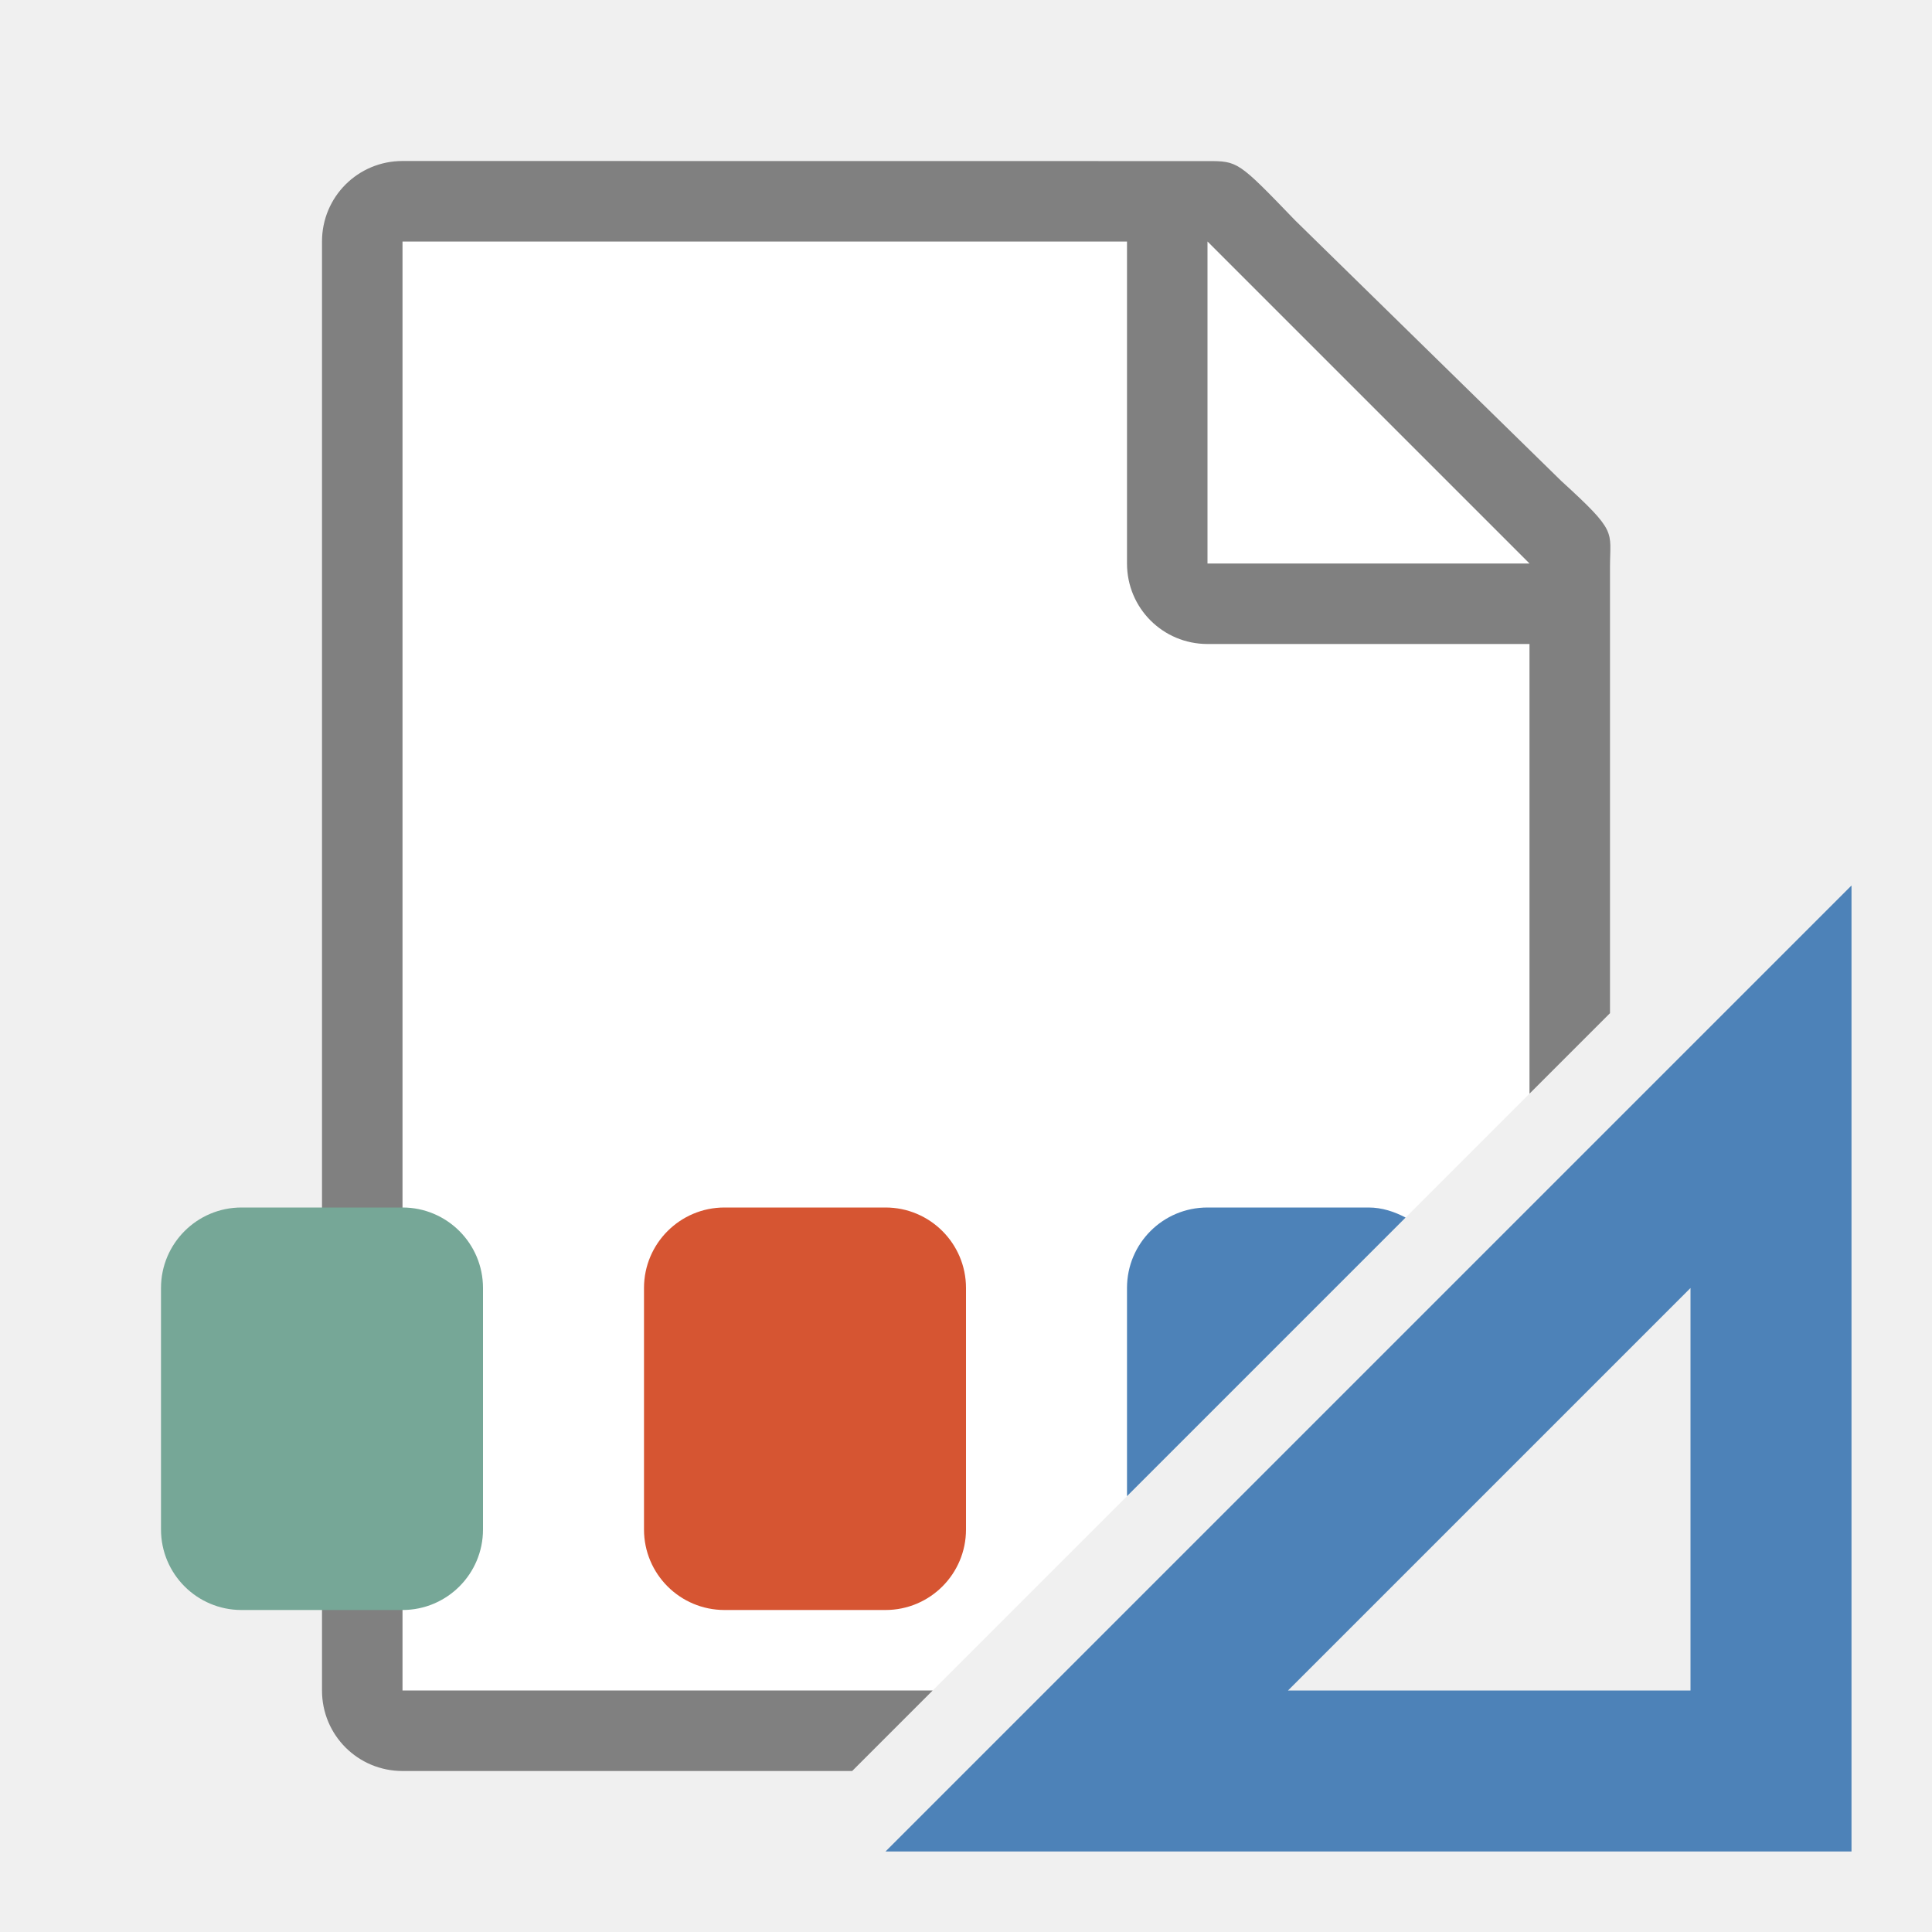
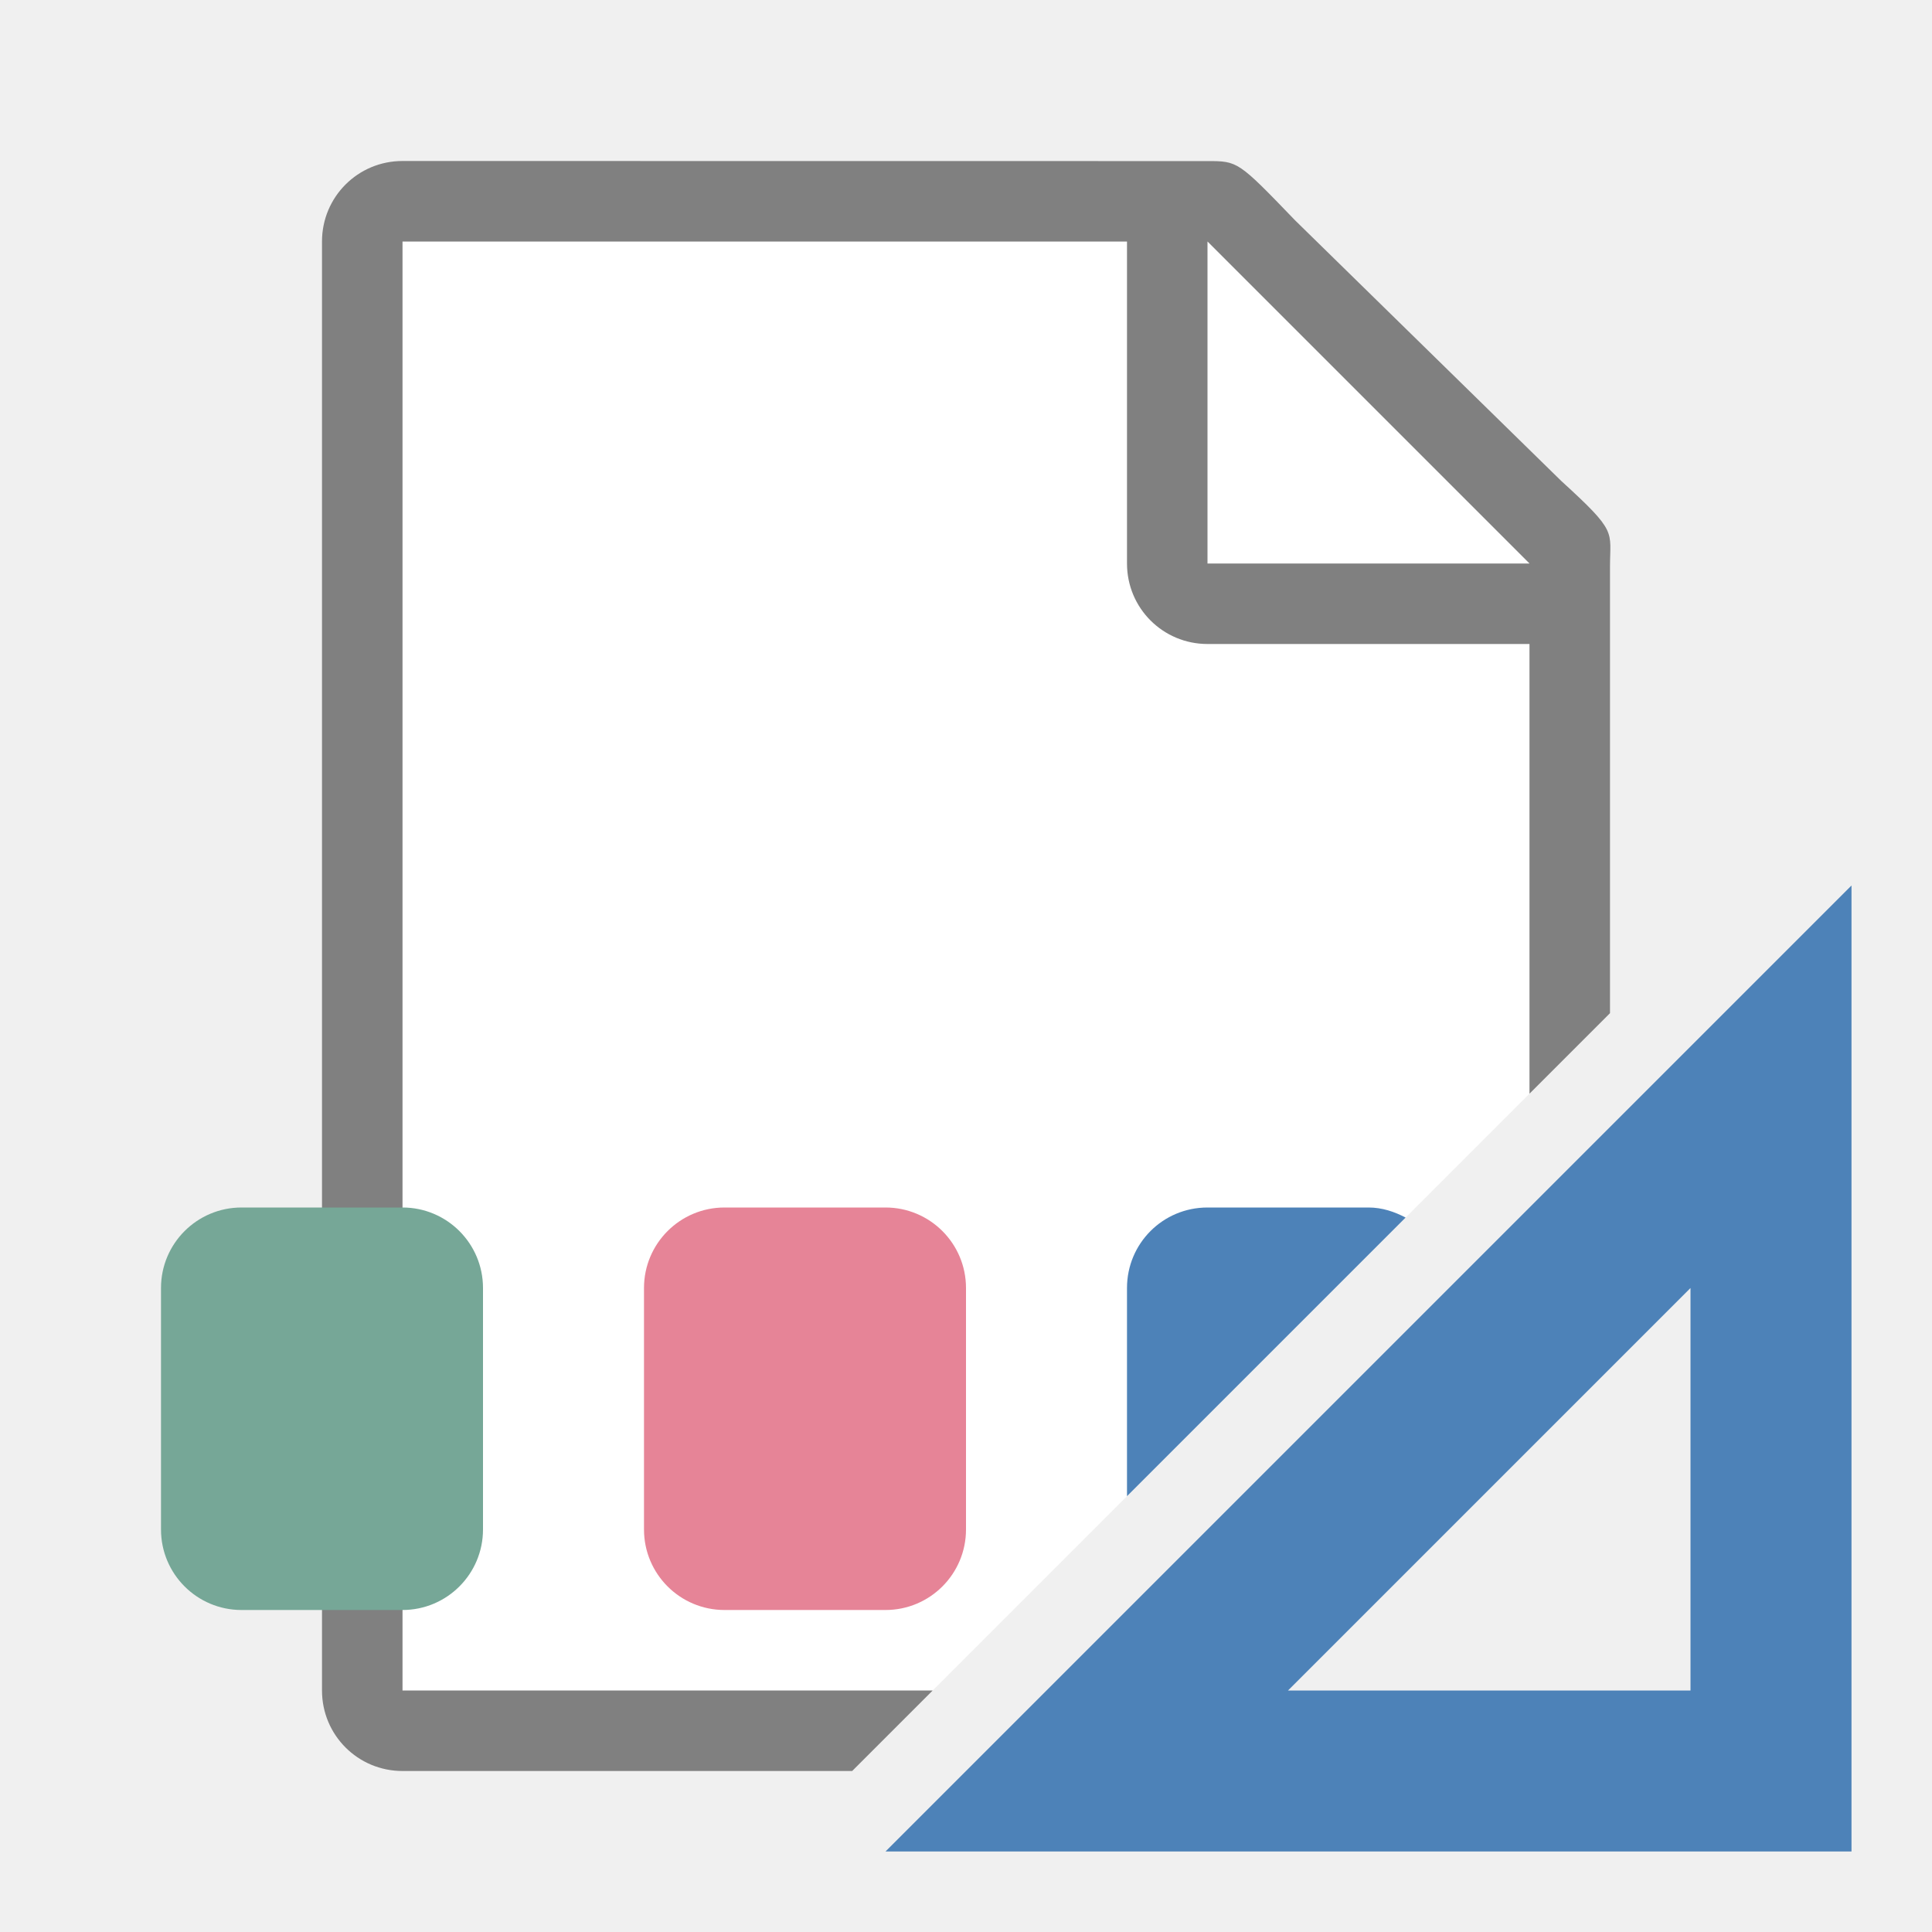
<svg xmlns="http://www.w3.org/2000/svg" viewBox="0 0 24 24">
  <path d="m5 3v18h6.586l7.414-7.414v-6.857l-4-3.729z" fill="#fff" />
  <path d="m5 2c-.554 0-1 .446-1 1v18c0 .554.446 1 1 1h5.586l1-1h-6.586v-18h9v4c0 .554.446 1 1 1h4v5.586l1-1v-1.695-3.641-.209c0-.451.098-.425-.605-1.066l-3.307-3.238c-.71-.737-.71-.736-1.094-.736h-.332-.662z" fill="#808080" />
  <path d="m15 7h4l-4-4z" fill="#fff" fill-rule="evenodd" />
  <rect fill="#76a797" height="5" ry="1" width="4" x="2" y="15" />
-   <rect fill="#d65532" height="5" ry="1" width="4" x="8" y="15" />
+   <rect fill="#e68497" height="5" ry="1" width="4" x="8" y="15" />
  <g fill="#4d82b8">
    <path d="m15 15c-.554 0-1 .446-1 1v2.586l3.461-3.461c-.139-.073-.292-.125-.461-.125z" />
    <path d="m23 11-12 12h12zm-2 5v5h-5z" fill-rule="evenodd" />
  </g>
</svg>
